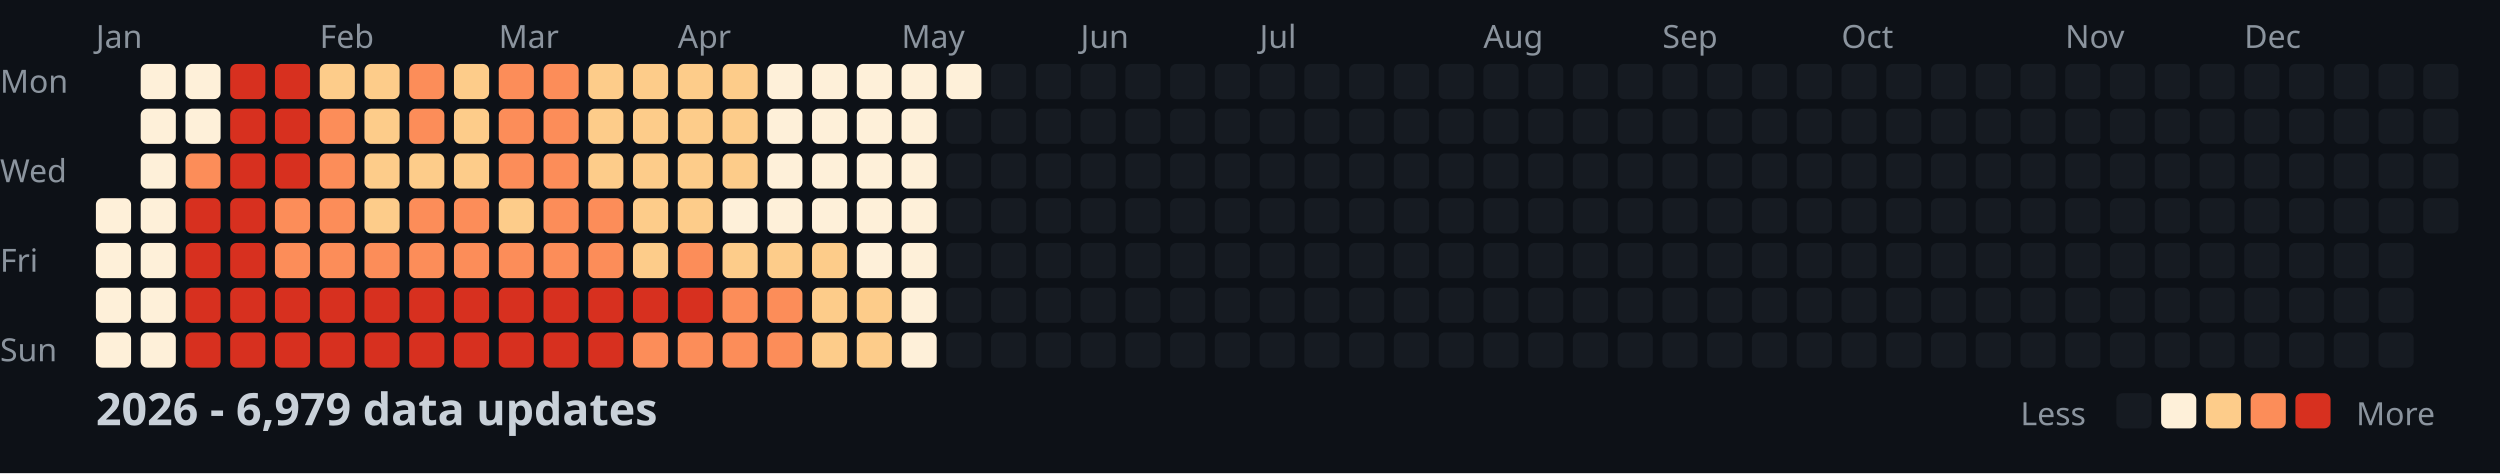
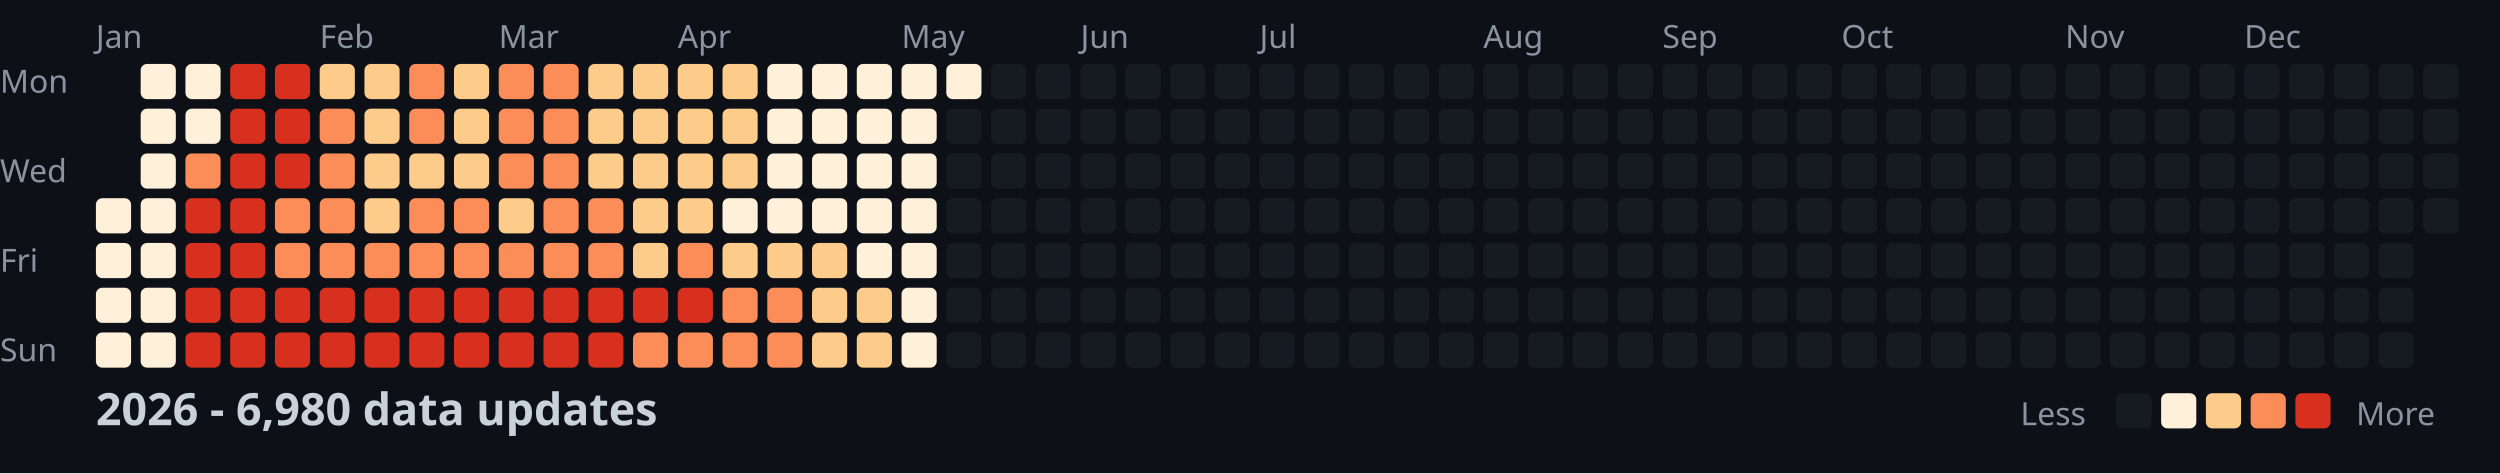
<svg xmlns="http://www.w3.org/2000/svg" width="782" height="148">
  <style>
    .month { font: 10px sans-serif; fill: #8b949e; }
    .day { font: 10px sans-serif; fill: #8b949e; }
    .title { font: bold 14px sans-serif; fill: #c9d1d9; }
    .legend { font: 10px sans-serif; fill: #8b949e; }
  </style>
  <rect width="100%" height="100%" fill="#0d1117" />
  <text x="0" y="29" class="day">Mon</text>
  <text x="0" y="57" class="day">Wed</text>
  <text x="0" y="85" class="day">Fri</text>
  <text x="0" y="113" class="day">Sun</text>
  <text x="30" y="15" class="month">Jan</text>
  <text x="100" y="15" class="month">Feb</text>
  <text x="156" y="15" class="month">Mar</text>
  <text x="212" y="15" class="month">Apr</text>
  <text x="282" y="15" class="month">May</text>
  <text x="338" y="15" class="month">Jun</text>
  <text x="394" y="15" class="month">Jul</text>
  <text x="464" y="15" class="month">Aug</text>
  <text x="520" y="15" class="month">Sep</text>
  <text x="576" y="15" class="month">Oct</text>
  <text x="646" y="15" class="month">Nov</text>
  <text x="702" y="15" class="month">Dec</text>
  <rect x="30" y="62" width="11" height="11" fill="#fef0d9" rx="2" />
  <rect x="30" y="76" width="11" height="11" fill="#fef0d9" rx="2" />
  <rect x="30" y="90" width="11" height="11" fill="#fef0d9" rx="2" />
  <rect x="30" y="104" width="11" height="11" fill="#fef0d9" rx="2" />
  <rect x="44" y="20" width="11" height="11" fill="#fef0d9" rx="2" />
  <rect x="44" y="34" width="11" height="11" fill="#fef0d9" rx="2" />
  <rect x="44" y="48" width="11" height="11" fill="#fef0d9" rx="2" />
  <rect x="44" y="62" width="11" height="11" fill="#fef0d9" rx="2" />
  <rect x="44" y="76" width="11" height="11" fill="#fef0d9" rx="2" />
  <rect x="44" y="90" width="11" height="11" fill="#fef0d9" rx="2" />
  <rect x="44" y="104" width="11" height="11" fill="#fef0d9" rx="2" />
  <rect x="58" y="20" width="11" height="11" fill="#fef0d9" rx="2" />
  <rect x="58" y="34" width="11" height="11" fill="#fef0d9" rx="2" />
  <rect x="58" y="48" width="11" height="11" fill="#fc8d59" rx="2" />
  <rect x="58" y="62" width="11" height="11" fill="#d7301f" rx="2" />
  <rect x="58" y="76" width="11" height="11" fill="#d7301f" rx="2" />
  <rect x="58" y="90" width="11" height="11" fill="#d7301f" rx="2" />
  <rect x="58" y="104" width="11" height="11" fill="#d7301f" rx="2" />
  <rect x="72" y="20" width="11" height="11" fill="#d7301f" rx="2" />
  <rect x="72" y="34" width="11" height="11" fill="#d7301f" rx="2" />
  <rect x="72" y="48" width="11" height="11" fill="#d7301f" rx="2" />
  <rect x="72" y="62" width="11" height="11" fill="#d7301f" rx="2" />
  <rect x="72" y="76" width="11" height="11" fill="#d7301f" rx="2" />
  <rect x="72" y="90" width="11" height="11" fill="#d7301f" rx="2" />
  <rect x="72" y="104" width="11" height="11" fill="#d7301f" rx="2" />
  <rect x="86" y="20" width="11" height="11" fill="#d7301f" rx="2" />
  <rect x="86" y="34" width="11" height="11" fill="#d7301f" rx="2" />
  <rect x="86" y="48" width="11" height="11" fill="#d7301f" rx="2" />
  <rect x="86" y="62" width="11" height="11" fill="#fc8d59" rx="2" />
  <rect x="86" y="76" width="11" height="11" fill="#fc8d59" rx="2" />
  <rect x="86" y="90" width="11" height="11" fill="#d7301f" rx="2" />
  <rect x="86" y="104" width="11" height="11" fill="#d7301f" rx="2" />
  <rect x="100" y="20" width="11" height="11" fill="#fdcc8a" rx="2" />
  <rect x="100" y="34" width="11" height="11" fill="#fc8d59" rx="2" />
  <rect x="100" y="48" width="11" height="11" fill="#fc8d59" rx="2" />
  <rect x="100" y="62" width="11" height="11" fill="#fc8d59" rx="2" />
  <rect x="100" y="76" width="11" height="11" fill="#fc8d59" rx="2" />
  <rect x="100" y="90" width="11" height="11" fill="#d7301f" rx="2" />
  <rect x="100" y="104" width="11" height="11" fill="#d7301f" rx="2" />
  <rect x="114" y="20" width="11" height="11" fill="#fdcc8a" rx="2" />
  <rect x="114" y="34" width="11" height="11" fill="#fdcc8a" rx="2" />
  <rect x="114" y="48" width="11" height="11" fill="#fdcc8a" rx="2" />
  <rect x="114" y="62" width="11" height="11" fill="#fdcc8a" rx="2" />
  <rect x="114" y="76" width="11" height="11" fill="#fc8d59" rx="2" />
  <rect x="114" y="90" width="11" height="11" fill="#d7301f" rx="2" />
  <rect x="114" y="104" width="11" height="11" fill="#d7301f" rx="2" />
  <rect x="128" y="20" width="11" height="11" fill="#fc8d59" rx="2" />
  <rect x="128" y="34" width="11" height="11" fill="#fc8d59" rx="2" />
  <rect x="128" y="48" width="11" height="11" fill="#fdcc8a" rx="2" />
  <rect x="128" y="62" width="11" height="11" fill="#fc8d59" rx="2" />
  <rect x="128" y="76" width="11" height="11" fill="#fc8d59" rx="2" />
  <rect x="128" y="90" width="11" height="11" fill="#d7301f" rx="2" />
  <rect x="128" y="104" width="11" height="11" fill="#d7301f" rx="2" />
  <rect x="142" y="20" width="11" height="11" fill="#fdcc8a" rx="2" />
  <rect x="142" y="34" width="11" height="11" fill="#fdcc8a" rx="2" />
  <rect x="142" y="48" width="11" height="11" fill="#fdcc8a" rx="2" />
  <rect x="142" y="62" width="11" height="11" fill="#fc8d59" rx="2" />
  <rect x="142" y="76" width="11" height="11" fill="#fc8d59" rx="2" />
  <rect x="142" y="90" width="11" height="11" fill="#d7301f" rx="2" />
  <rect x="142" y="104" width="11" height="11" fill="#d7301f" rx="2" />
  <rect x="156" y="20" width="11" height="11" fill="#fc8d59" rx="2" />
  <rect x="156" y="34" width="11" height="11" fill="#fc8d59" rx="2" />
  <rect x="156" y="48" width="11" height="11" fill="#fc8d59" rx="2" />
  <rect x="156" y="62" width="11" height="11" fill="#fdcc8a" rx="2" />
  <rect x="156" y="76" width="11" height="11" fill="#fc8d59" rx="2" />
  <rect x="156" y="90" width="11" height="11" fill="#d7301f" rx="2" />
  <rect x="156" y="104" width="11" height="11" fill="#d7301f" rx="2" />
  <rect x="170" y="20" width="11" height="11" fill="#fc8d59" rx="2" />
  <rect x="170" y="34" width="11" height="11" fill="#fc8d59" rx="2" />
  <rect x="170" y="48" width="11" height="11" fill="#fc8d59" rx="2" />
  <rect x="170" y="62" width="11" height="11" fill="#fc8d59" rx="2" />
  <rect x="170" y="76" width="11" height="11" fill="#fc8d59" rx="2" />
  <rect x="170" y="90" width="11" height="11" fill="#d7301f" rx="2" />
  <rect x="170" y="104" width="11" height="11" fill="#d7301f" rx="2" />
  <rect x="184" y="20" width="11" height="11" fill="#fdcc8a" rx="2" />
  <rect x="184" y="34" width="11" height="11" fill="#fdcc8a" rx="2" />
  <rect x="184" y="48" width="11" height="11" fill="#fdcc8a" rx="2" />
  <rect x="184" y="62" width="11" height="11" fill="#fc8d59" rx="2" />
  <rect x="184" y="76" width="11" height="11" fill="#fc8d59" rx="2" />
  <rect x="184" y="90" width="11" height="11" fill="#d7301f" rx="2" />
  <rect x="184" y="104" width="11" height="11" fill="#d7301f" rx="2" />
  <rect x="198" y="20" width="11" height="11" fill="#fdcc8a" rx="2" />
  <rect x="198" y="34" width="11" height="11" fill="#fdcc8a" rx="2" />
  <rect x="198" y="48" width="11" height="11" fill="#fdcc8a" rx="2" />
  <rect x="198" y="62" width="11" height="11" fill="#fdcc8a" rx="2" />
  <rect x="198" y="76" width="11" height="11" fill="#fdcc8a" rx="2" />
  <rect x="198" y="90" width="11" height="11" fill="#d7301f" rx="2" />
  <rect x="198" y="104" width="11" height="11" fill="#fc8d59" rx="2" />
  <rect x="212" y="20" width="11" height="11" fill="#fdcc8a" rx="2" />
  <rect x="212" y="34" width="11" height="11" fill="#fdcc8a" rx="2" />
  <rect x="212" y="48" width="11" height="11" fill="#fdcc8a" rx="2" />
  <rect x="212" y="62" width="11" height="11" fill="#fdcc8a" rx="2" />
  <rect x="212" y="76" width="11" height="11" fill="#fc8d59" rx="2" />
  <rect x="212" y="90" width="11" height="11" fill="#d7301f" rx="2" />
  <rect x="212" y="104" width="11" height="11" fill="#fc8d59" rx="2" />
  <rect x="226" y="20" width="11" height="11" fill="#fdcc8a" rx="2" />
  <rect x="226" y="34" width="11" height="11" fill="#fdcc8a" rx="2" />
  <rect x="226" y="48" width="11" height="11" fill="#fdcc8a" rx="2" />
  <rect x="226" y="62" width="11" height="11" fill="#fef0d9" rx="2" />
  <rect x="226" y="76" width="11" height="11" fill="#fdcc8a" rx="2" />
  <rect x="226" y="90" width="11" height="11" fill="#fc8d59" rx="2" />
  <rect x="226" y="104" width="11" height="11" fill="#fc8d59" rx="2" />
  <rect x="240" y="20" width="11" height="11" fill="#fef0d9" rx="2" />
  <rect x="240" y="34" width="11" height="11" fill="#fef0d9" rx="2" />
  <rect x="240" y="48" width="11" height="11" fill="#fef0d9" rx="2" />
  <rect x="240" y="62" width="11" height="11" fill="#fef0d9" rx="2" />
  <rect x="240" y="76" width="11" height="11" fill="#fdcc8a" rx="2" />
  <rect x="240" y="90" width="11" height="11" fill="#fc8d59" rx="2" />
  <rect x="240" y="104" width="11" height="11" fill="#fc8d59" rx="2" />
  <rect x="254" y="20" width="11" height="11" fill="#fef0d9" rx="2" />
  <rect x="254" y="34" width="11" height="11" fill="#fef0d9" rx="2" />
  <rect x="254" y="48" width="11" height="11" fill="#fef0d9" rx="2" />
  <rect x="254" y="62" width="11" height="11" fill="#fef0d9" rx="2" />
  <rect x="254" y="76" width="11" height="11" fill="#fdcc8a" rx="2" />
  <rect x="254" y="90" width="11" height="11" fill="#fdcc8a" rx="2" />
  <rect x="254" y="104" width="11" height="11" fill="#fdcc8a" rx="2" />
  <rect x="268" y="20" width="11" height="11" fill="#fef0d9" rx="2" />
  <rect x="268" y="34" width="11" height="11" fill="#fef0d9" rx="2" />
  <rect x="268" y="48" width="11" height="11" fill="#fef0d9" rx="2" />
  <rect x="268" y="62" width="11" height="11" fill="#fef0d9" rx="2" />
  <rect x="268" y="76" width="11" height="11" fill="#fef0d9" rx="2" />
  <rect x="268" y="90" width="11" height="11" fill="#fdcc8a" rx="2" />
  <rect x="268" y="104" width="11" height="11" fill="#fdcc8a" rx="2" />
  <rect x="282" y="20" width="11" height="11" fill="#fef0d9" rx="2" />
  <rect x="282" y="34" width="11" height="11" fill="#fef0d9" rx="2" />
  <rect x="282" y="48" width="11" height="11" fill="#fef0d9" rx="2" />
  <rect x="282" y="62" width="11" height="11" fill="#fef0d9" rx="2" />
  <rect x="282" y="76" width="11" height="11" fill="#fef0d9" rx="2" />
  <rect x="282" y="90" width="11" height="11" fill="#fef0d9" rx="2" />
  <rect x="282" y="104" width="11" height="11" fill="#fef0d9" rx="2" />
  <rect x="296" y="20" width="11" height="11" fill="#fef0d9" rx="2" />
  <rect x="296" y="34" width="11" height="11" fill="#161b22" rx="2" />
  <rect x="296" y="48" width="11" height="11" fill="#161b22" rx="2" />
  <rect x="296" y="62" width="11" height="11" fill="#161b22" rx="2" />
  <rect x="296" y="76" width="11" height="11" fill="#161b22" rx="2" />
  <rect x="296" y="90" width="11" height="11" fill="#161b22" rx="2" />
  <rect x="296" y="104" width="11" height="11" fill="#161b22" rx="2" />
  <rect x="310" y="20" width="11" height="11" fill="#161b22" rx="2" />
  <rect x="310" y="34" width="11" height="11" fill="#161b22" rx="2" />
  <rect x="310" y="48" width="11" height="11" fill="#161b22" rx="2" />
  <rect x="310" y="62" width="11" height="11" fill="#161b22" rx="2" />
  <rect x="310" y="76" width="11" height="11" fill="#161b22" rx="2" />
  <rect x="310" y="90" width="11" height="11" fill="#161b22" rx="2" />
  <rect x="310" y="104" width="11" height="11" fill="#161b22" rx="2" />
  <rect x="324" y="20" width="11" height="11" fill="#161b22" rx="2" />
  <rect x="324" y="34" width="11" height="11" fill="#161b22" rx="2" />
  <rect x="324" y="48" width="11" height="11" fill="#161b22" rx="2" />
  <rect x="324" y="62" width="11" height="11" fill="#161b22" rx="2" />
  <rect x="324" y="76" width="11" height="11" fill="#161b22" rx="2" />
  <rect x="324" y="90" width="11" height="11" fill="#161b22" rx="2" />
  <rect x="324" y="104" width="11" height="11" fill="#161b22" rx="2" />
  <rect x="338" y="20" width="11" height="11" fill="#161b22" rx="2" />
  <rect x="338" y="34" width="11" height="11" fill="#161b22" rx="2" />
  <rect x="338" y="48" width="11" height="11" fill="#161b22" rx="2" />
  <rect x="338" y="62" width="11" height="11" fill="#161b22" rx="2" />
  <rect x="338" y="76" width="11" height="11" fill="#161b22" rx="2" />
  <rect x="338" y="90" width="11" height="11" fill="#161b22" rx="2" />
  <rect x="338" y="104" width="11" height="11" fill="#161b22" rx="2" />
  <rect x="352" y="20" width="11" height="11" fill="#161b22" rx="2" />
  <rect x="352" y="34" width="11" height="11" fill="#161b22" rx="2" />
  <rect x="352" y="48" width="11" height="11" fill="#161b22" rx="2" />
  <rect x="352" y="62" width="11" height="11" fill="#161b22" rx="2" />
  <rect x="352" y="76" width="11" height="11" fill="#161b22" rx="2" />
  <rect x="352" y="90" width="11" height="11" fill="#161b22" rx="2" />
  <rect x="352" y="104" width="11" height="11" fill="#161b22" rx="2" />
  <rect x="366" y="20" width="11" height="11" fill="#161b22" rx="2" />
  <rect x="366" y="34" width="11" height="11" fill="#161b22" rx="2" />
  <rect x="366" y="48" width="11" height="11" fill="#161b22" rx="2" />
  <rect x="366" y="62" width="11" height="11" fill="#161b22" rx="2" />
  <rect x="366" y="76" width="11" height="11" fill="#161b22" rx="2" />
  <rect x="366" y="90" width="11" height="11" fill="#161b22" rx="2" />
  <rect x="366" y="104" width="11" height="11" fill="#161b22" rx="2" />
  <rect x="380" y="20" width="11" height="11" fill="#161b22" rx="2" />
  <rect x="380" y="34" width="11" height="11" fill="#161b22" rx="2" />
  <rect x="380" y="48" width="11" height="11" fill="#161b22" rx="2" />
  <rect x="380" y="62" width="11" height="11" fill="#161b22" rx="2" />
  <rect x="380" y="76" width="11" height="11" fill="#161b22" rx="2" />
  <rect x="380" y="90" width="11" height="11" fill="#161b22" rx="2" />
  <rect x="380" y="104" width="11" height="11" fill="#161b22" rx="2" />
  <rect x="394" y="20" width="11" height="11" fill="#161b22" rx="2" />
  <rect x="394" y="34" width="11" height="11" fill="#161b22" rx="2" />
  <rect x="394" y="48" width="11" height="11" fill="#161b22" rx="2" />
  <rect x="394" y="62" width="11" height="11" fill="#161b22" rx="2" />
  <rect x="394" y="76" width="11" height="11" fill="#161b22" rx="2" />
  <rect x="394" y="90" width="11" height="11" fill="#161b22" rx="2" />
  <rect x="394" y="104" width="11" height="11" fill="#161b22" rx="2" />
  <rect x="408" y="20" width="11" height="11" fill="#161b22" rx="2" />
  <rect x="408" y="34" width="11" height="11" fill="#161b22" rx="2" />
  <rect x="408" y="48" width="11" height="11" fill="#161b22" rx="2" />
  <rect x="408" y="62" width="11" height="11" fill="#161b22" rx="2" />
  <rect x="408" y="76" width="11" height="11" fill="#161b22" rx="2" />
  <rect x="408" y="90" width="11" height="11" fill="#161b22" rx="2" />
  <rect x="408" y="104" width="11" height="11" fill="#161b22" rx="2" />
  <rect x="422" y="20" width="11" height="11" fill="#161b22" rx="2" />
  <rect x="422" y="34" width="11" height="11" fill="#161b22" rx="2" />
  <rect x="422" y="48" width="11" height="11" fill="#161b22" rx="2" />
  <rect x="422" y="62" width="11" height="11" fill="#161b22" rx="2" />
  <rect x="422" y="76" width="11" height="11" fill="#161b22" rx="2" />
  <rect x="422" y="90" width="11" height="11" fill="#161b22" rx="2" />
  <rect x="422" y="104" width="11" height="11" fill="#161b22" rx="2" />
  <rect x="436" y="20" width="11" height="11" fill="#161b22" rx="2" />
  <rect x="436" y="34" width="11" height="11" fill="#161b22" rx="2" />
  <rect x="436" y="48" width="11" height="11" fill="#161b22" rx="2" />
  <rect x="436" y="62" width="11" height="11" fill="#161b22" rx="2" />
  <rect x="436" y="76" width="11" height="11" fill="#161b22" rx="2" />
  <rect x="436" y="90" width="11" height="11" fill="#161b22" rx="2" />
  <rect x="436" y="104" width="11" height="11" fill="#161b22" rx="2" />
  <rect x="450" y="20" width="11" height="11" fill="#161b22" rx="2" />
  <rect x="450" y="34" width="11" height="11" fill="#161b22" rx="2" />
  <rect x="450" y="48" width="11" height="11" fill="#161b22" rx="2" />
  <rect x="450" y="62" width="11" height="11" fill="#161b22" rx="2" />
  <rect x="450" y="76" width="11" height="11" fill="#161b22" rx="2" />
  <rect x="450" y="90" width="11" height="11" fill="#161b22" rx="2" />
  <rect x="450" y="104" width="11" height="11" fill="#161b22" rx="2" />
  <rect x="464" y="20" width="11" height="11" fill="#161b22" rx="2" />
  <rect x="464" y="34" width="11" height="11" fill="#161b22" rx="2" />
  <rect x="464" y="48" width="11" height="11" fill="#161b22" rx="2" />
  <rect x="464" y="62" width="11" height="11" fill="#161b22" rx="2" />
  <rect x="464" y="76" width="11" height="11" fill="#161b22" rx="2" />
  <rect x="464" y="90" width="11" height="11" fill="#161b22" rx="2" />
  <rect x="464" y="104" width="11" height="11" fill="#161b22" rx="2" />
  <rect x="478" y="20" width="11" height="11" fill="#161b22" rx="2" />
  <rect x="478" y="34" width="11" height="11" fill="#161b22" rx="2" />
  <rect x="478" y="48" width="11" height="11" fill="#161b22" rx="2" />
  <rect x="478" y="62" width="11" height="11" fill="#161b22" rx="2" />
  <rect x="478" y="76" width="11" height="11" fill="#161b22" rx="2" />
  <rect x="478" y="90" width="11" height="11" fill="#161b22" rx="2" />
  <rect x="478" y="104" width="11" height="11" fill="#161b22" rx="2" />
  <rect x="492" y="20" width="11" height="11" fill="#161b22" rx="2" />
  <rect x="492" y="34" width="11" height="11" fill="#161b22" rx="2" />
  <rect x="492" y="48" width="11" height="11" fill="#161b22" rx="2" />
  <rect x="492" y="62" width="11" height="11" fill="#161b22" rx="2" />
  <rect x="492" y="76" width="11" height="11" fill="#161b22" rx="2" />
  <rect x="492" y="90" width="11" height="11" fill="#161b22" rx="2" />
  <rect x="492" y="104" width="11" height="11" fill="#161b22" rx="2" />
  <rect x="506" y="20" width="11" height="11" fill="#161b22" rx="2" />
  <rect x="506" y="34" width="11" height="11" fill="#161b22" rx="2" />
  <rect x="506" y="48" width="11" height="11" fill="#161b22" rx="2" />
  <rect x="506" y="62" width="11" height="11" fill="#161b22" rx="2" />
  <rect x="506" y="76" width="11" height="11" fill="#161b22" rx="2" />
  <rect x="506" y="90" width="11" height="11" fill="#161b22" rx="2" />
  <rect x="506" y="104" width="11" height="11" fill="#161b22" rx="2" />
  <rect x="520" y="20" width="11" height="11" fill="#161b22" rx="2" />
  <rect x="520" y="34" width="11" height="11" fill="#161b22" rx="2" />
  <rect x="520" y="48" width="11" height="11" fill="#161b22" rx="2" />
  <rect x="520" y="62" width="11" height="11" fill="#161b22" rx="2" />
  <rect x="520" y="76" width="11" height="11" fill="#161b22" rx="2" />
  <rect x="520" y="90" width="11" height="11" fill="#161b22" rx="2" />
  <rect x="520" y="104" width="11" height="11" fill="#161b22" rx="2" />
  <rect x="534" y="20" width="11" height="11" fill="#161b22" rx="2" />
  <rect x="534" y="34" width="11" height="11" fill="#161b22" rx="2" />
  <rect x="534" y="48" width="11" height="11" fill="#161b22" rx="2" />
  <rect x="534" y="62" width="11" height="11" fill="#161b22" rx="2" />
  <rect x="534" y="76" width="11" height="11" fill="#161b22" rx="2" />
  <rect x="534" y="90" width="11" height="11" fill="#161b22" rx="2" />
  <rect x="534" y="104" width="11" height="11" fill="#161b22" rx="2" />
  <rect x="548" y="20" width="11" height="11" fill="#161b22" rx="2" />
  <rect x="548" y="34" width="11" height="11" fill="#161b22" rx="2" />
  <rect x="548" y="48" width="11" height="11" fill="#161b22" rx="2" />
  <rect x="548" y="62" width="11" height="11" fill="#161b22" rx="2" />
  <rect x="548" y="76" width="11" height="11" fill="#161b22" rx="2" />
  <rect x="548" y="90" width="11" height="11" fill="#161b22" rx="2" />
  <rect x="548" y="104" width="11" height="11" fill="#161b22" rx="2" />
  <rect x="562" y="20" width="11" height="11" fill="#161b22" rx="2" />
  <rect x="562" y="34" width="11" height="11" fill="#161b22" rx="2" />
  <rect x="562" y="48" width="11" height="11" fill="#161b22" rx="2" />
  <rect x="562" y="62" width="11" height="11" fill="#161b22" rx="2" />
  <rect x="562" y="76" width="11" height="11" fill="#161b22" rx="2" />
  <rect x="562" y="90" width="11" height="11" fill="#161b22" rx="2" />
  <rect x="562" y="104" width="11" height="11" fill="#161b22" rx="2" />
  <rect x="576" y="20" width="11" height="11" fill="#161b22" rx="2" />
  <rect x="576" y="34" width="11" height="11" fill="#161b22" rx="2" />
  <rect x="576" y="48" width="11" height="11" fill="#161b22" rx="2" />
  <rect x="576" y="62" width="11" height="11" fill="#161b22" rx="2" />
  <rect x="576" y="76" width="11" height="11" fill="#161b22" rx="2" />
  <rect x="576" y="90" width="11" height="11" fill="#161b22" rx="2" />
  <rect x="576" y="104" width="11" height="11" fill="#161b22" rx="2" />
  <rect x="590" y="20" width="11" height="11" fill="#161b22" rx="2" />
  <rect x="590" y="34" width="11" height="11" fill="#161b22" rx="2" />
  <rect x="590" y="48" width="11" height="11" fill="#161b22" rx="2" />
  <rect x="590" y="62" width="11" height="11" fill="#161b22" rx="2" />
  <rect x="590" y="76" width="11" height="11" fill="#161b22" rx="2" />
  <rect x="590" y="90" width="11" height="11" fill="#161b22" rx="2" />
  <rect x="590" y="104" width="11" height="11" fill="#161b22" rx="2" />
  <rect x="604" y="20" width="11" height="11" fill="#161b22" rx="2" />
  <rect x="604" y="34" width="11" height="11" fill="#161b22" rx="2" />
  <rect x="604" y="48" width="11" height="11" fill="#161b22" rx="2" />
  <rect x="604" y="62" width="11" height="11" fill="#161b22" rx="2" />
  <rect x="604" y="76" width="11" height="11" fill="#161b22" rx="2" />
  <rect x="604" y="90" width="11" height="11" fill="#161b22" rx="2" />
  <rect x="604" y="104" width="11" height="11" fill="#161b22" rx="2" />
  <rect x="618" y="20" width="11" height="11" fill="#161b22" rx="2" />
  <rect x="618" y="34" width="11" height="11" fill="#161b22" rx="2" />
  <rect x="618" y="48" width="11" height="11" fill="#161b22" rx="2" />
  <rect x="618" y="62" width="11" height="11" fill="#161b22" rx="2" />
  <rect x="618" y="76" width="11" height="11" fill="#161b22" rx="2" />
  <rect x="618" y="90" width="11" height="11" fill="#161b22" rx="2" />
  <rect x="618" y="104" width="11" height="11" fill="#161b22" rx="2" />
  <rect x="632" y="20" width="11" height="11" fill="#161b22" rx="2" />
  <rect x="632" y="34" width="11" height="11" fill="#161b22" rx="2" />
  <rect x="632" y="48" width="11" height="11" fill="#161b22" rx="2" />
  <rect x="632" y="62" width="11" height="11" fill="#161b22" rx="2" />
  <rect x="632" y="76" width="11" height="11" fill="#161b22" rx="2" />
  <rect x="632" y="90" width="11" height="11" fill="#161b22" rx="2" />
  <rect x="632" y="104" width="11" height="11" fill="#161b22" rx="2" />
  <rect x="646" y="20" width="11" height="11" fill="#161b22" rx="2" />
  <rect x="646" y="34" width="11" height="11" fill="#161b22" rx="2" />
  <rect x="646" y="48" width="11" height="11" fill="#161b22" rx="2" />
  <rect x="646" y="62" width="11" height="11" fill="#161b22" rx="2" />
  <rect x="646" y="76" width="11" height="11" fill="#161b22" rx="2" />
  <rect x="646" y="90" width="11" height="11" fill="#161b22" rx="2" />
  <rect x="646" y="104" width="11" height="11" fill="#161b22" rx="2" />
  <rect x="660" y="20" width="11" height="11" fill="#161b22" rx="2" />
  <rect x="660" y="34" width="11" height="11" fill="#161b22" rx="2" />
  <rect x="660" y="48" width="11" height="11" fill="#161b22" rx="2" />
  <rect x="660" y="62" width="11" height="11" fill="#161b22" rx="2" />
  <rect x="660" y="76" width="11" height="11" fill="#161b22" rx="2" />
  <rect x="660" y="90" width="11" height="11" fill="#161b22" rx="2" />
  <rect x="660" y="104" width="11" height="11" fill="#161b22" rx="2" />
  <rect x="674" y="20" width="11" height="11" fill="#161b22" rx="2" />
  <rect x="674" y="34" width="11" height="11" fill="#161b22" rx="2" />
  <rect x="674" y="48" width="11" height="11" fill="#161b22" rx="2" />
  <rect x="674" y="62" width="11" height="11" fill="#161b22" rx="2" />
  <rect x="674" y="76" width="11" height="11" fill="#161b22" rx="2" />
  <rect x="674" y="90" width="11" height="11" fill="#161b22" rx="2" />
  <rect x="674" y="104" width="11" height="11" fill="#161b22" rx="2" />
  <rect x="688" y="20" width="11" height="11" fill="#161b22" rx="2" />
  <rect x="688" y="34" width="11" height="11" fill="#161b22" rx="2" />
  <rect x="688" y="48" width="11" height="11" fill="#161b22" rx="2" />
  <rect x="688" y="62" width="11" height="11" fill="#161b22" rx="2" />
  <rect x="688" y="76" width="11" height="11" fill="#161b22" rx="2" />
  <rect x="688" y="90" width="11" height="11" fill="#161b22" rx="2" />
  <rect x="688" y="104" width="11" height="11" fill="#161b22" rx="2" />
  <rect x="702" y="20" width="11" height="11" fill="#161b22" rx="2" />
  <rect x="702" y="34" width="11" height="11" fill="#161b22" rx="2" />
  <rect x="702" y="48" width="11" height="11" fill="#161b22" rx="2" />
  <rect x="702" y="62" width="11" height="11" fill="#161b22" rx="2" />
  <rect x="702" y="76" width="11" height="11" fill="#161b22" rx="2" />
  <rect x="702" y="90" width="11" height="11" fill="#161b22" rx="2" />
  <rect x="702" y="104" width="11" height="11" fill="#161b22" rx="2" />
  <rect x="716" y="20" width="11" height="11" fill="#161b22" rx="2" />
  <rect x="716" y="34" width="11" height="11" fill="#161b22" rx="2" />
  <rect x="716" y="48" width="11" height="11" fill="#161b22" rx="2" />
  <rect x="716" y="62" width="11" height="11" fill="#161b22" rx="2" />
  <rect x="716" y="76" width="11" height="11" fill="#161b22" rx="2" />
  <rect x="716" y="90" width="11" height="11" fill="#161b22" rx="2" />
  <rect x="716" y="104" width="11" height="11" fill="#161b22" rx="2" />
  <rect x="730" y="20" width="11" height="11" fill="#161b22" rx="2" />
  <rect x="730" y="34" width="11" height="11" fill="#161b22" rx="2" />
  <rect x="730" y="48" width="11" height="11" fill="#161b22" rx="2" />
  <rect x="730" y="62" width="11" height="11" fill="#161b22" rx="2" />
  <rect x="730" y="76" width="11" height="11" fill="#161b22" rx="2" />
  <rect x="730" y="90" width="11" height="11" fill="#161b22" rx="2" />
  <rect x="730" y="104" width="11" height="11" fill="#161b22" rx="2" />
  <rect x="744" y="20" width="11" height="11" fill="#161b22" rx="2" />
  <rect x="744" y="34" width="11" height="11" fill="#161b22" rx="2" />
  <rect x="744" y="48" width="11" height="11" fill="#161b22" rx="2" />
  <rect x="744" y="62" width="11" height="11" fill="#161b22" rx="2" />
  <rect x="744" y="76" width="11" height="11" fill="#161b22" rx="2" />
  <rect x="744" y="90" width="11" height="11" fill="#161b22" rx="2" />
  <rect x="744" y="104" width="11" height="11" fill="#161b22" rx="2" />
  <rect x="758" y="20" width="11" height="11" fill="#161b22" rx="2" />
  <rect x="758" y="34" width="11" height="11" fill="#161b22" rx="2" />
  <rect x="758" y="48" width="11" height="11" fill="#161b22" rx="2" />
  <rect x="758" y="62" width="11" height="11" fill="#161b22" rx="2" />
-   <text x="30" y="133" class="title">2026 - 6,979 data updates</text>
+   <text x="30" y="133" class="title">2026 - 6,980 data updates</text>
  <text x="632" y="133" class="legend">Less</text>
  <rect x="662" y="123" width="11" height="11" fill="#161b22" rx="2" />
  <rect x="676" y="123" width="11" height="11" fill="#fef0d9" rx="2" />
  <rect x="690" y="123" width="11" height="11" fill="#fdcc8a" rx="2" />
  <rect x="704" y="123" width="11" height="11" fill="#fc8d59" rx="2" />
  <rect x="718" y="123" width="11" height="11" fill="#d7301f" rx="2" />
  <text x="737" y="133" class="legend">More</text>
</svg>
